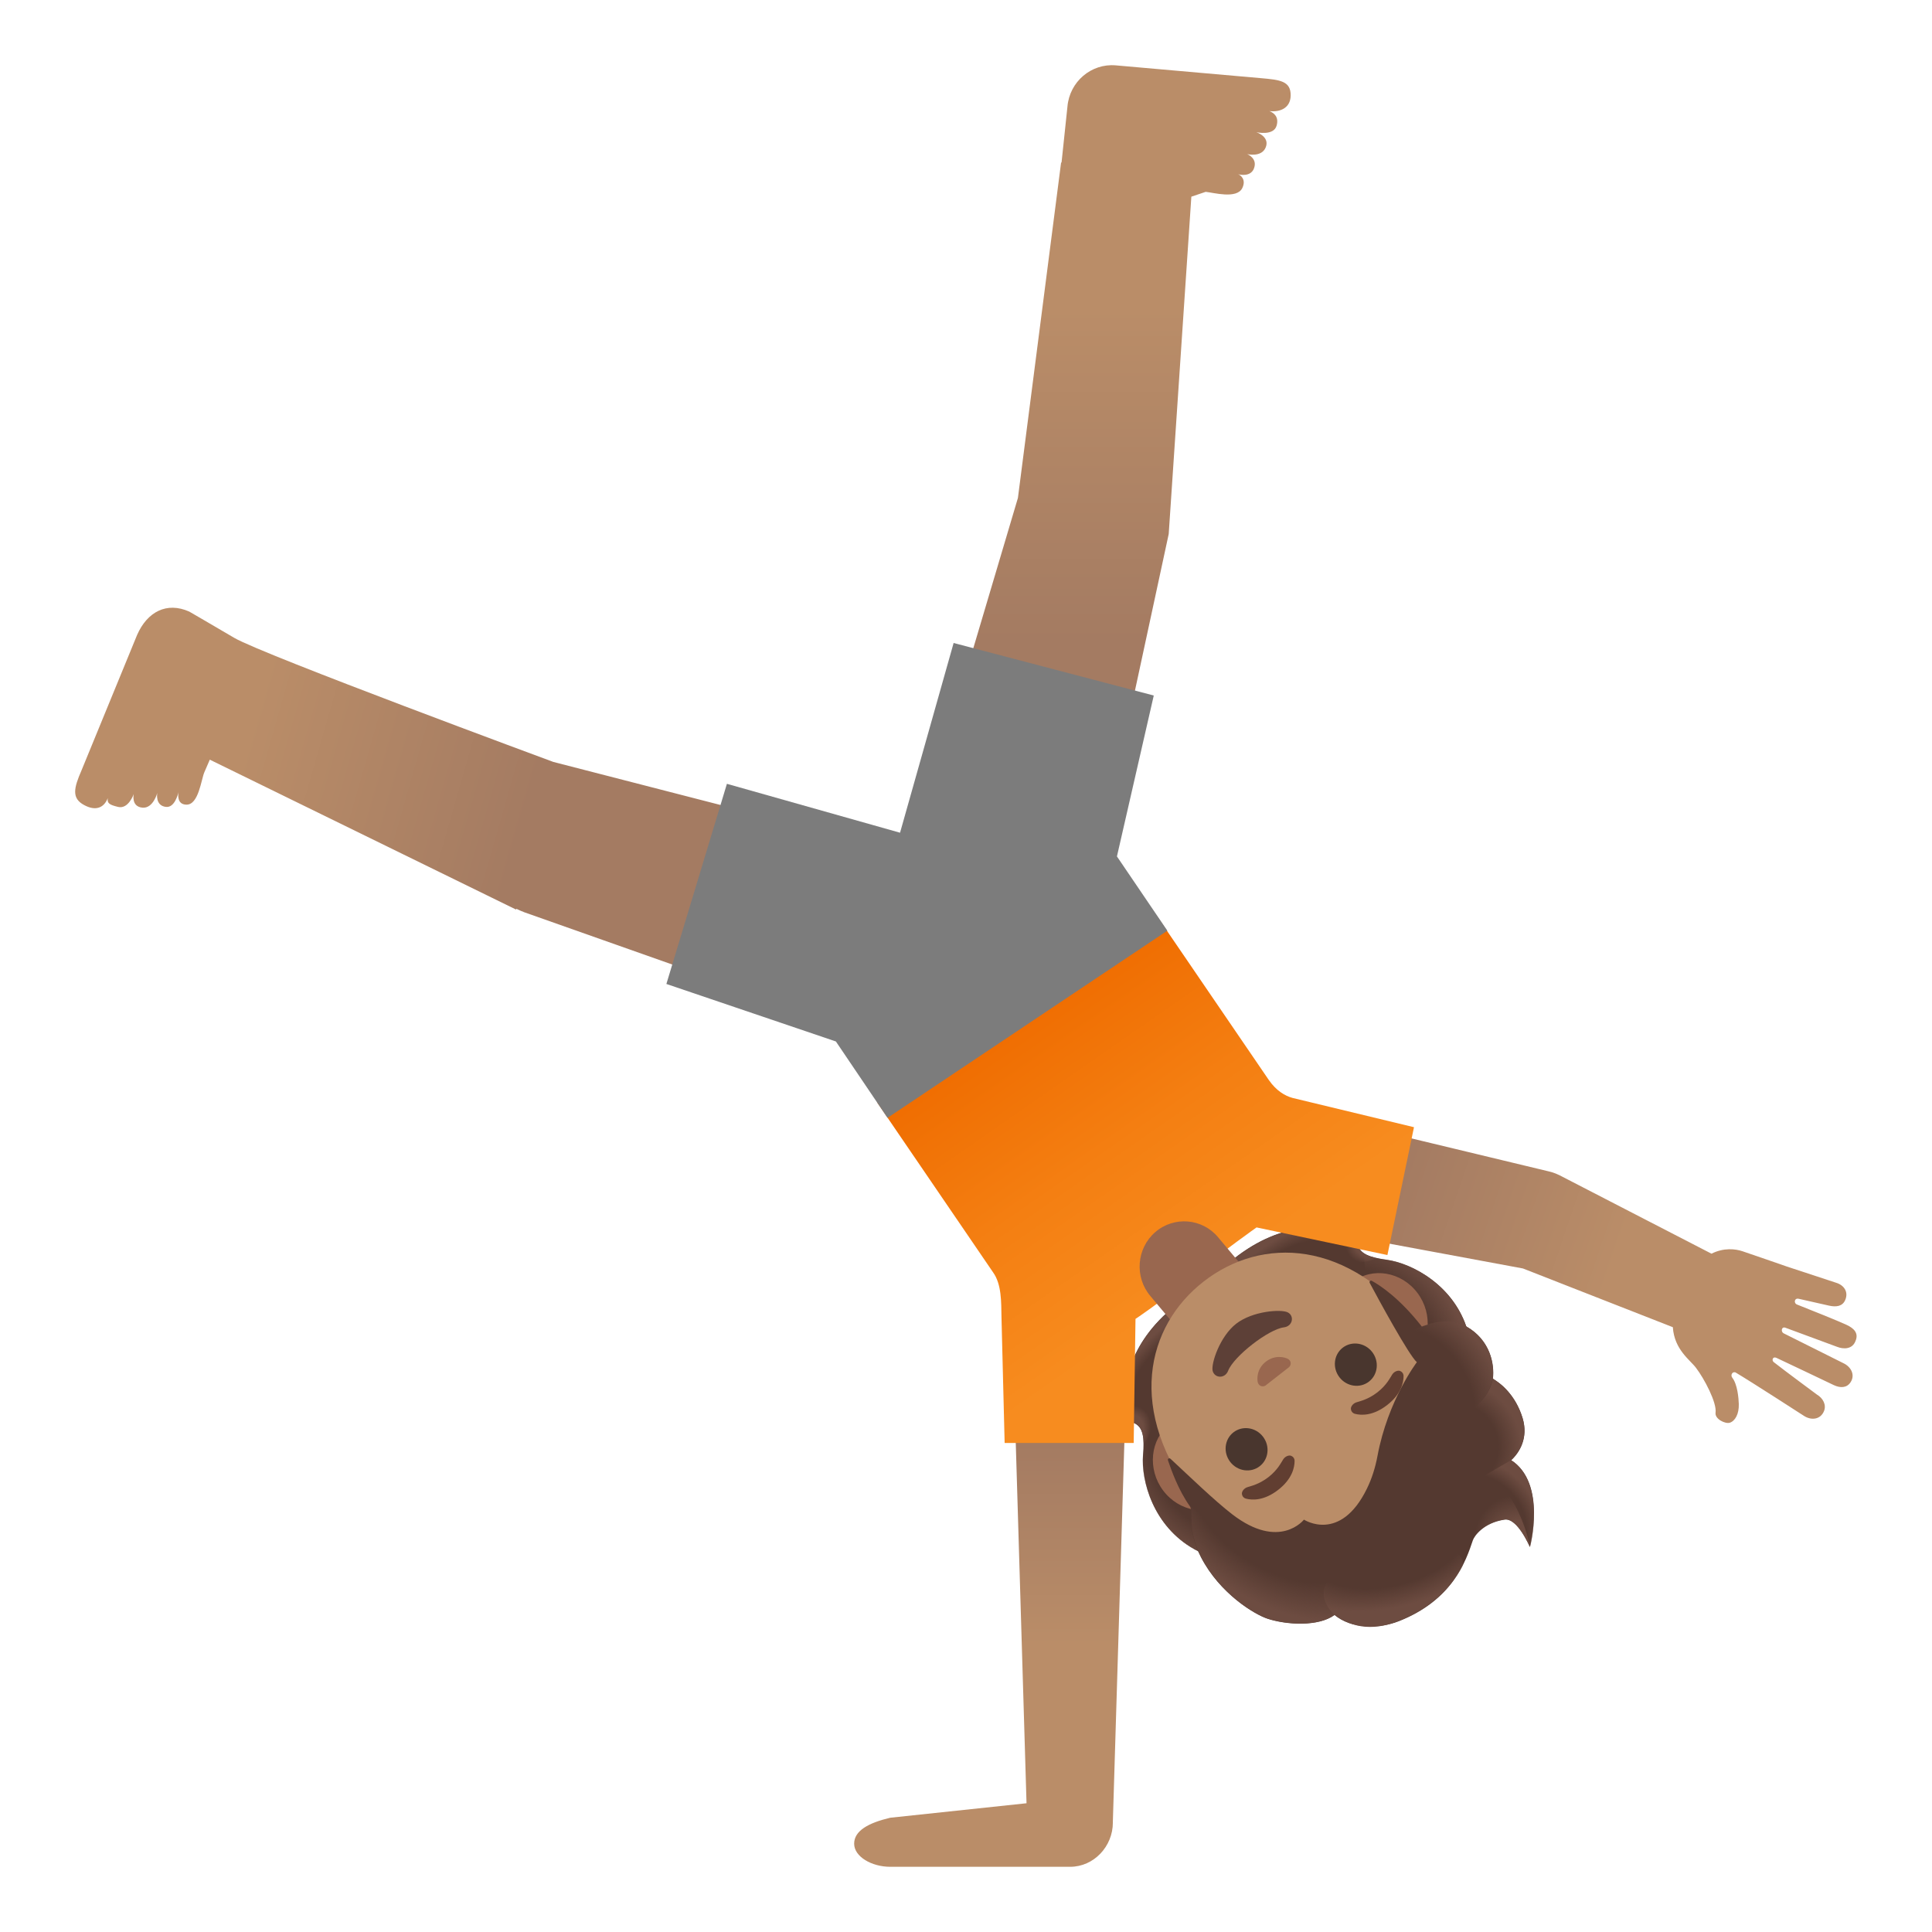
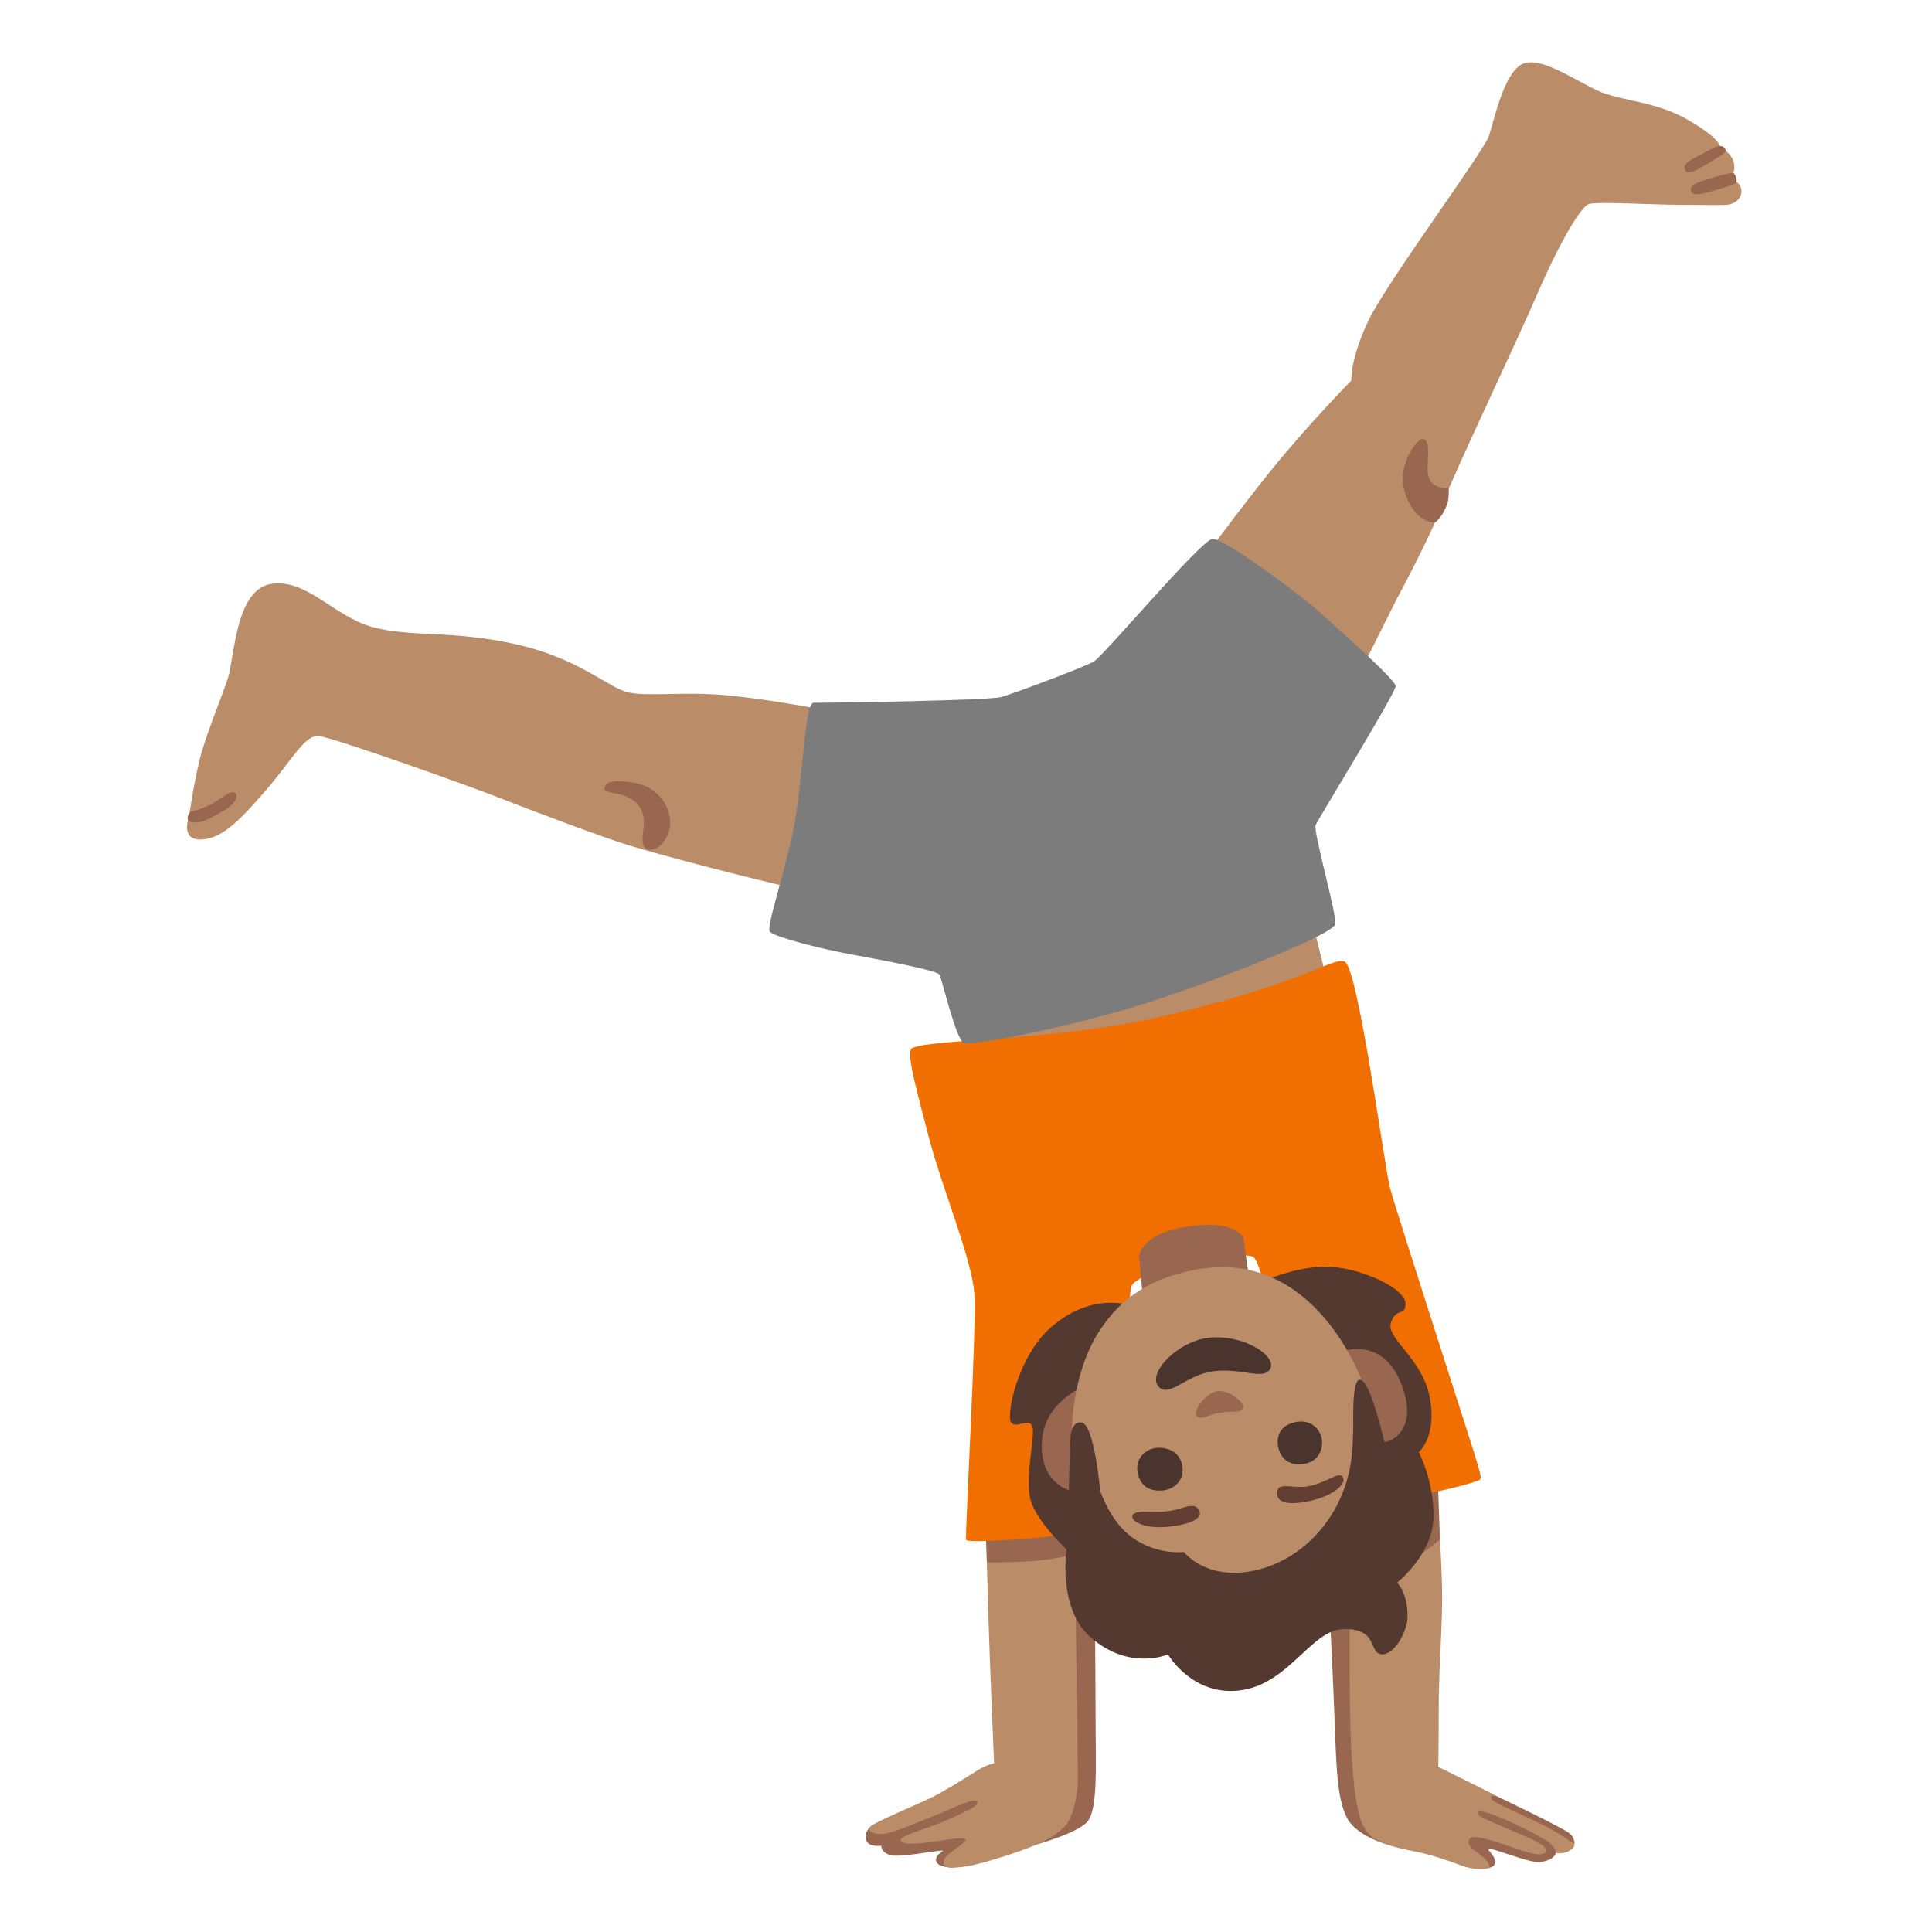
- <svg xmlns="http://www.w3.org/2000/svg" xmlns:xlink="http://www.w3.org/1999/xlink" enable-background="new 0 0 128 128" viewBox="0 0 128 128">
-   <linearGradient id="a">
-     <stop offset=".728" stop-color="#6d4c41" stop-opacity="0" />
-     <stop offset="1" stop-color="#6d4c41" />
-   </linearGradient>
-   <radialGradient id="b" cx="-6792.98" cy="-2314.95" gradientTransform="matrix(-.7809 .6246 -.3068 -.3836 -5936.03 3445.39)" gradientUnits="userSpaceOnUse" r="6.37" xlink:href="#a" />
-   <linearGradient id="c">
-     <stop offset=".663" stop-color="#6d4c41" />
-     <stop offset="1" stop-color="#6d4c41" stop-opacity="0" />
-   </linearGradient>
-   <radialGradient id="d" cx="-6798.66" cy="-2323.34" gradientTransform="matrix(.4426 -.8967 .6652 .3283 4629.34 -5238.67)" gradientUnits="userSpaceOnUse" r="1.88" xlink:href="#c" />
-   <linearGradient id="e">
-     <stop offset=".725" stop-color="#6d4c41" stop-opacity="0" />
-     <stop offset="1" stop-color="#6d4c41" />
-   </linearGradient>
-   <radialGradient id="f" cx="-6797.51" cy="-2314.28" gradientTransform="matrix(.6812 .7321 -.6102 .5677 3299.88 6386.64)" gradientUnits="userSpaceOnUse" r="8.27" xlink:href="#e" />
-   <radialGradient id="g" cx="6963.4" cy="-2315.02" gradientTransform="matrix(.5646 .8254 .6879 -.4706 -2248.87 -6747.28)" gradientUnits="userSpaceOnUse" r="8.27" xlink:href="#e" />
-   <radialGradient id="h" cx="6967.26" cy="-2314.95" gradientTransform="matrix(.7809 -.6246 -.3068 -.3836 -6065.94 3549.3)" gradientUnits="userSpaceOnUse" r="6.37" xlink:href="#a" />
-   <radialGradient id="i" cx="6962.77" cy="-2322.98" gradientTransform="matrix(-.972 .2348 .1742 .7211 7263.47 122.59)" gradientUnits="userSpaceOnUse" r="1.88" xlink:href="#c" />
-   <linearGradient id="j">
-     <stop offset="0" stop-color="#a47b62" />
-     <stop offset=".5" stop-color="#ba8d68" />
-   </linearGradient>
-   <linearGradient id="k" gradientTransform="matrix(1 0 0 -1 0 130)" gradientUnits="userSpaceOnUse" x1="65.6" x2="65.6" xlink:href="#j" y1="34.37" y2="7.57" />
-   <linearGradient id="l" gradientTransform="matrix(1 0 0 -1 0 130)" gradientUnits="userSpaceOnUse" x1="92.11" x2="120.85" xlink:href="#j" y1="49.64" y2="39.87" />
-   <linearGradient id="m" gradientTransform="matrix(1 0 0 -1 -10.55 127.85)" gradientUnits="userSpaceOnUse" x1="90.49" x2="77.92" y1="42.98" y2="61.03">
-     <stop offset="0" stop-color="#f78c1f" />
-     <stop offset=".482" stop-color="#f47f12" />
-     <stop offset="1" stop-color="#ef6c00" />
-   </linearGradient>
-   <linearGradient id="n" gradientTransform="matrix(1 0 0 -1 -10.55 127.85)" gradientUnits="userSpaceOnUse" x1="83.65" x2="83.65" xlink:href="#j" y1="85.3" y2="129.58" />
-   <linearGradient id="o" gradientTransform="matrix(1 0 0 -1 -10.55 127.85)" gradientUnits="userSpaceOnUse" x1="45.37" x2="8.25" xlink:href="#j" y1="73.44" y2="84.04" />
-   <linearGradient id="p">
-     <stop offset=".699" stop-color="#6d4c41" stop-opacity="0" />
-     <stop offset="1" stop-color="#6d4c41" />
-   </linearGradient>
-   <radialGradient id="q" cx="6961.43" cy="-2293.42" gradientTransform="matrix(-.918 -.5838 -.3743 .6453 5617.37 5643.01)" gradientUnits="userSpaceOnUse" r="9.73" xlink:href="#p" />
-   <radialGradient id="r" cx="6951.11" cy="-2282.39" gradientTransform="matrix(-1.0113 .1821 .3234 1.2231 7868.77 1628.74)" gradientUnits="userSpaceOnUse" r="3.16">
-     <stop offset=".58" stop-color="#6d4c41" />
-     <stop offset="1" stop-color="#6d4c41" stop-opacity="0" />
-   </radialGradient>
-   <radialGradient id="s" cx="-557.75" cy="7202.02" gradientTransform="matrix(.9983 -.2831 -.2133 -.5763 2184.91 4094.37)" gradientUnits="userSpaceOnUse" r="7.84" xlink:href="#p" />
-   <radialGradient id="t" cx="6949.43" cy="-2285.86" gradientTransform="matrix(-.7624 .648 .8787 1.0067 7405.33 -2101.55)" gradientUnits="userSpaceOnUse" r="3.21">
-     <stop offset=".702" stop-color="#6d4c41" stop-opacity="0" />
-     <stop offset="1" stop-color="#6d4c41" />
-   </radialGradient>
-   <radialGradient id="u" cx="6947.23" cy="-2285.84" gradientTransform="matrix(.9228 -.4119 -.4638 -.9013 -7374.82 897.03)" gradientUnits="userSpaceOnUse" r="4.39">
-     <stop offset=".66" stop-color="#6d4c41" stop-opacity="0" />
-     <stop offset="1" stop-color="#6d4c41" />
-   </radialGradient>
-   <radialGradient id="v" cx="6947.58" cy="-2294.49" gradientTransform="matrix(-.8531 .5298 .854 1.2698 7980.81 -675.49)" gradientUnits="userSpaceOnUse" r="4.61">
-     <stop offset=".598" stop-color="#6d4c41" stop-opacity="0" />
-     <stop offset="1" stop-color="#6d4c41" />
-   </radialGradient>
-   <path d="m75.11 94.27c.65.27.71 1.03.62 2.1-.14 1.7.65 4.73 3.39 6.26 0 .02.5.25.5.27l.4-.29c.14-.08 4.33-3.42 8.52-6.77s8.37-6.71 8.47-6.82c0 0 .23-.87.22-.87-.89-3.01-3.68-4.45-5.37-4.69-1.06-.15-1.79-.37-1.92-1.06-.12-.68.59-1.36.59-1.36s-.56-.34-1.19-.26c-.58.08-1.11.41-1.46.67 0 0-2.75-.76-6.17 1.97l-1.9 1.52-1.9 1.52c-3.42 2.73-3.28 5.59-3.28 5.59-.33.28-.77.72-.97 1.27-.22.6-.01 1.22-.01 1.22s.83-.53 1.46-.27z" fill="#543930" />
-   <path d="m79.82 84.94 1.61 2.01-5.69 5.34-1.1-.24s-.14-2.86 3.28-5.59z" fill="url(#b)" />
-   <path d="m75.36 92.92c2.02.65.41 2.78.41 2.78 0-.72-.14-1.22-.65-1.43-.63-.26-1.45.28-1.45.28s.29-1.76 1.69-1.63z" fill="url(#d)" />
-   <path d="m79.12 102.64c-2.66-1.48-3.53-4.5-3.4-6.17.02-.23.13-1.15-.08-1.65 0 0 4.29 1.21 6.23 2.38.39.24.78.49 1.08.84.22.26.44.61.47.96.03.43-4 3.79-4 3.79-.01 0-.3-.15-.3-.15z" fill="url(#f)" />
-   <path d="m97.23 88.15c-.86-2.92-3.62-4.43-5.27-4.67-.23-.03-1.15-.13-1.6-.44 0 0 .23 4.45.96 6.6.15.43.31.87.58 1.24.2.28.5.56.83.67.41.13.57-.12.89-.38.61-.49 3.42-2.48 3.62-2.64.01-.02-.01-.38-.01-.38z" fill="url(#g)" />
-   <path d="m79.81 84.95 1.61 2.01 6.46-4.38.01-1.12s-2.75-.76-6.17 1.97z" fill="url(#h)" />
-   <path d="m88.57 82.35c.19 2.11 2.63 1.01 2.63 1.01s0 0 0 0c-.7-.15-1.16-.41-1.26-.95-.12-.68.59-1.36.59-1.36s-1.78-.09-1.96 1.3z" fill="url(#i)" />
-   <path d="m74.61 91.68h-7.43l.83 27.79-9.03.96c-1.44.34-2.39.86-2.39 1.72s1.16 1.53 2.39 1.53h11.92c1.57 0 2.83-1.35 2.83-2.93v-.07z" fill="url(#k)" />
-   <path d="m122.35 87.78c-.39-.19-2.64-1.1-3.29-1.35-.24-.09-.18-.46.12-.38l1.99.45c.49.11.9.05 1.08-.37.23-.53-.07-.99-.62-1.15l-3.25-1.07s-2.07-.72-2.93-1.01c-.47-.16-1.25-.25-2.06.16l-9.88-5.1c-.28-.15-.57-.28-.89-.35l-16.77-4.03c-2.01-.43-4.06.87-4.48 2.9s.82 4.03 2.78 4.45l16.75 3.11 9.93 3.89c.1 1.5 1.15 2.17 1.54 2.7.54.71 1.38 2.29 1.29 2.96-.06.43.65.76.94.67.35-.11.62-.57.6-1.24-.01-.38-.09-1.31-.43-1.74-.14-.18.01-.41.18-.36h.02c1 .59 4.57 2.9 4.57 2.9.49.3 1.07.22 1.3-.32.18-.42-.06-.87-.47-1.11 0 0-2.19-1.62-2.86-2.15-.14-.11-.07-.39.18-.28s3.81 1.81 3.81 1.81c.43.2.86.19 1.11-.2.31-.48.03-1.02-.49-1.26l-3.96-1.98c-.19-.11-.13-.47.14-.36 0 0 2.98 1.1 3.41 1.26.43.17 1.01.17 1.22-.38.23-.53-.11-.85-.58-1.07z" fill="url(#l)" />
-   <path d="m85.63 72.74c-.5-.14-1.07-.47-1.57-1.19l-7.44-10.9-18.5 12.4 7.67 11.24c.58.8.54 2.01.56 2.93l.21 8.38h8.55l.12-8.22s1.47-.96 3.69-2.77 4.33-3.29 4.33-3.29l8.67 1.83 1.76-8.47z" fill="url(#m)" />
-   <path d="m85.51 6.34c.02-.97-.7-1.05-1.95-1.16l-9.64-.85c-1.62-.14-3.06 1.08-3.2 2.74l-.39 3.7h-.03l-2.86 22.22-6.74 22.7 11.69 3.07 5.04-23.38 1.5-22.35.95-.32c.51.05 2.05.49 2.42-.24.29-.58-.12-.88-.28-.93.17.05.83.17 1.05-.36.28-.69-.44-.97-.44-.97s.94.23 1.22-.43c.31-.72-.61-1.02-.61-1.02s1.15.26 1.34-.44c.16-.57-.17-.84-.48-.96.7.08 1.39-.19 1.41-1.02z" fill="url(#n)" />
-   <path d="m36.66 50.48s-19.27-7.12-21.14-8.22-2.98-1.74-2.98-1.74c-1.5-.67-2.78.02-3.45 1.53l-3.69 8.99c-.51 1.17-.67 1.85.18 2.3.72.39 1.29.22 1.56-.46-.05.34.11.44.68.58.69.17 1.04-.85 1.04-.85s-.19.83.58.9c.71.06.98-.97.98-.97s-.16.84.58.92c.56.06.79-.81.83-1-.03.17-.12.84.52.85.81.02.98-1.67 1.19-2.15l.36-.83 20.29 9.93.02-.05c.16.07.3.15.47.2v.01l22.31 7.88 3.47-11.69c-.02 0-23.77-6.12-23.8-6.13z" fill="url(#o)" />
-   <path d="m76.54 81.63c1.24-1.07 3.11-.92 4.16.34l1.76 2.1-4.49 3.89-1.76-2.1c-1.06-1.26-.91-3.16.33-4.23z" fill="#99674f" />
-   <path d="m81.36 99.47 1.63-1.27 8.84-6.86 1.63-1.27c1.31-1.01 1.51-3 .45-4.41s-2.99-1.74-4.3-.72l-1.63 1.27-8.84 6.86-1.63 1.27c-1.31 1.01-1.51 3-.45 4.41s2.99 1.74 4.3.72z" fill="#99674f" />
-   <path d="m77.34 61.66-3.34-4.92 2.44-10.66-13.26-3.48-3.55 12.57-11.47-3.24-4.01 13.26 11.23 3.81 3.42 5.06z" fill="#7c7c7c" />
-   <path d="m79.75 84.9c-3.82 2.97-5.16 8.57-.47 14.6 3.76 4.84 8.99 5.38 12.32 4.28.79-.26 1.48-.62 2.01-1.03s1.04-.99 1.49-1.68c1.9-2.95 2.68-8.15-1.09-13-4.69-6.05-10.44-6.14-14.26-3.17z" fill="#ba8d68" />
-   <path d="m81.37 90.81c.38-.96 2.67-2.74 3.69-2.87.59-.07.71-.76.26-.99-.44-.23-2.34-.09-3.42.75s-1.67 2.63-1.56 3.12c.13.5.82.54 1.03-.01z" fill="#5d4037" />
-   <path d="m83.77 91.83c.03-.01.06-.02.08-.04l1.55-1.21c.02-.02.04-.04.06-.07.1-.17.06-.37-.13-.48-.19-.1-.83-.3-1.46.18-.62.48-.59 1.16-.54 1.37.06.22.26.31.44.25z" fill="#99674f" />
-   <ellipse cx="89.82" cy="90.41" fill="#49362e" rx="1.37" ry="1.42" transform="matrix(.7897 -.6135 .6135 .7897 -36.57 74.12)" />
-   <ellipse cx="82.59" cy="96.02" fill="#49362e" rx="1.37" ry="1.42" transform="matrix(.7897 -.6135 .6135 .7897 -41.54 70.86)" />
-   <path d="m89.77 93.67c.42.11 1.2.14 2.13-.58s1.09-1.49 1.09-1.92c0-.19-.13-.31-.26-.35-.12-.03-.35.03-.49.24s-.36.7-.99 1.19c-.63.48-1.15.58-1.39.66s-.36.29-.36.41c0 .15.09.3.27.35z" fill="#613e31" />
-   <path d="m82.55 99.29c.42.11 1.2.14 2.13-.58s1.09-1.49 1.09-1.92c0-.19-.13-.31-.26-.35-.12-.03-.35.03-.49.24s-.36.7-.99 1.19c-.63.48-1.15.58-1.39.66s-.36.29-.36.41c0 .14.08.3.27.35z" fill="#613e31" />
-   <path d="m83.99 107.25c1.23.4 3.34.54 4.43-.25 1.09.92 2.92.93 4.25.41 3.57-1.4 4.45-3.98 4.91-5.36.1-.29.71-1.16 2.1-1.37.87-.13 1.68 1.82 1.68 1.82s1.14-4.24-1.24-5.75c.58-.54 1.14-1.5.76-2.79-.46-1.53-1.44-2.3-1.97-2.61.11-.93-.13-2.51-1.74-3.45-1.21-.71-2.97-.01-2.97-.01-1.47-1.88-2.75-2.72-3.31-3.03-.1-.05-.19.04-.14.14.57 1.07 2.58 4.77 3.12 5.25 0 0-1.92 2.51-2.61 6.22-.14.75-.37 1.49-.7 2.16-1.77 3.62-4.17 2.05-4.17 2.05s-1.61 2.07-4.76-.36c-1.18-.91-2.87-2.55-4.08-3.67-.08-.08-.21 0-.17.1.23.66.68 1.96 1.45 3.04.27.38-.2 1.58.74 3.39 1.24 2.39 3.53 3.78 4.42 4.07z" fill="#543930" />
-   <path d="m78.83 99.74c.27.38-.2 1.58.74 3.39.1.19.21.38.32.57 1.28 2.08 3.29 3.28 4.11 3.54 1.14.37 3.03.52 4.16-.09.09-.06.18-.12.27-.18 0 0-.49-.42-.64-.96-.2-.7.17-1.22.17-1.22-4.86-.57-6.65-2.97-9.13-5.05z" fill="url(#q)" />
-   <path d="m97.27 102.89c.12-.31.22-.6.31-.85.1-.29.71-1.16 2.1-1.37.85-.13 1.65 1.78 1.68 1.81-.05-.57-1.47-5.75-3.89-3.99-1.04.76-.84 2.19-.52 3.27.12.39.28.98.32 1.13z" fill="url(#r)" />
-   <path d="m93.03 107.25c-1.91.85-3.39.64-4.61-.26-.36-.27-3.12-3.25 5.33-4.37 3.14-.42 3.3.86 3.14 1.15-.61 1.14-1.72 2.53-3.86 3.48z" fill="url(#s)" />
-   <path d="m101.36 102.48s0-.01.01-.02c.12-.25.97-4.31-1.26-5.73l-1.87 1.1c2.81.35 3.12 4.66 3.12 4.65z" fill="url(#t)" />
-   <path d="m98.96 97.41 1.15-.68c.04-.03.16-.16.22-.23.49-.56.88-1.44.54-2.55-.37-1.19-1.03-1.93-1.57-2.34-.18-.14-.4-.28-.4-.28s-.05.93-1.2 1.96z" fill="url(#u)" />
-   <path d="m98.91 91.25c.08-.89-.18-2.51-1.81-3.4-1.23-.67-2.92.02-2.92.02s-.34.14-.48.25l3.99 5.18c.63-.54 1.06-1.25 1.19-1.88 0-.01.04-.17.03-.17z" fill="url(#v)" />
+ <svg xmlns="http://www.w3.org/2000/svg" viewBox="0 0 128 128">
+   <g fill="#99674f">
+     <path d="m95.55 120.84 2.12 2.6.68.37s.59-.05.68-.3c.17-.46-.48-.9-.41-1s.9.22 1.89.53 1.4.42 1.97.23.6-.51.6-.51l.43-.34.79-.22s.11-.4-.35-.76c-.51-.4-4.88-2.48-4.88-2.48l-4.87-.32-1.71-6.03 1.6-6.45 1.31-4.15-.15-4.25-4.39.98-2.74 8.51s.24 4.87.33 7.45.18 4.73.86 5.86 2.65 1.66 2.65 1.66l3.6-1.37z" />
+     <path d="m59.46 120.46-1.71.51s-.52.34-.37.92c.14.53 1 .39 1 .39s-.02.53.75.65 3.4-.44 3.34-.3c-.03.06-.55.27-.44.69s1.12.42 1.12.42l3.78-3.94-2.14-1.87-5.32 2.55z" />
+     <path d="m68.7 106.26-3.32-2.76-.11-3.1 7.23.06s.09 12.3.09 14.35.14 4.94-.5 5.82-3.99 1.73-3.99 1.73l.58-16.1z" />
+   </g>
+   <g fill="#ba8d68">
+     <path d="m95.39 102.01s-1.31 1.03-2.65 2.06-3.32 2.12-3.32 2.12-.07 7.26.14 10.3c.27 3.87.67 4.8 1.52 5.33s2.04.71 2.89.89 2.12.6 2.83.88 1.7.31 1.84.14-.14-.56-.84-1.05c-.42-.29-.63-.6-.41-.88s1.61.17 2.6.52 2.42.86 2.42.25c0-.48-1.97-1.13-2.79-1.52s-1.89-.69-1.69-1.02 4.21 1.57 4.81 2.13c.35.33.35.6.35.6s.36.09.74-.07c.53-.22.48-.5.48-.5s-.7-.56-1.87-1.17c-1.52-.78-3.42-1.55-3.58-1.78-.26-.39.21-.3.21-.3l-3.78-1.88s.03-1.35.03-4.04.28-5.59.22-7.87-.15-3.15-.15-3.15z" />
+     <path d="m65.38 103.51s1.41.02 2.84-.07 2.99-.45 2.99-.45.2 13.69.2 14.85-.35 2.67-.88 3.18c-.44.43-.84.71-1.57 1.06-1.05.51-3.9 1.41-4.85 1.56-.89.14-1.61.18-1.61-.26 0-.55 1.51-1.22 1.47-1.5-.05-.4-4.1.73-4.3.04-.08-.3 1.7-.73 3.13-1.36 1.12-.5 2.14-.94 1.95-1.2-.21-.28-1.37.34-2.68.87-1.38.56-2.8 1.16-3.37 1.25-.82.13-1.27-.18-1.05-.45s2.7-1.3 3.84-1.83 3.02-1.76 3.32-1.94c.6-.36 1.05-.43 1.05-.43s-.29-6.81-.35-8.95-.13-4.38-.13-4.38z" />
+     <path d="m66.35 61.88-1.18 9.5 23.05-5.17-1.7-6.88-1.77-9.63 5.76-5.96 2.03-4.06s2.21-4.08 2.99-6.19 5.04-11.01 6.39-14.17c1.1-2.57 2.74-5.65 3.37-5.81s4.4.06 6.01.06 2.57.03 3.08 0 1.05-.39.99-.99-.72-.66-.72-.66.51-.78.09-1.47-.93-.6-.93-.6.75-.24-1.67-1.73c-2.42-1.5-4.7-1.35-6.37-2.15s-3.89-2.36-5.02-1.67-1.76 3.62-2.09 4.67-6.76 9.69-7.99 12.26-1.14 3.98-1.14 3.98-2.93 2.99-5.29 5.92-4.55 5.94-4.55 5.94l-8.68 12.24-16.69-2.33s-3.5-.67-6.25-.92-5.05.09-6.38-.17-3.23-2.24-7.48-3.2-7.06-.45-9.58-1.16-4.34-3.23-6.69-2.84-2.41 4.93-2.84 6.24-1.47 3.77-1.87 5.39-.71 3.8-.71 3.8-.62 1.56.82 1.5 2.64-1.39 4.25-3.23 2.58-3.69 3.49-3.63 10.12 3.35 12.19 4.17 6.52 2.49 8.34 3.06 7.78 2.14 11.53 2.99 13.21 2.92 13.21 2.92z" />
+   </g>
+   <path d="m64.55 85.71c-.12-2.18-2.14-7.03-2.98-10.25s-1.39-5.16-1.24-5.9 9.29-.52 16.39-2.16c9.9-2.28 11.47-3.99 12.36-3.69s2.63 13.53 3.02 15.02 5.65 17.7 5.8 18.29.3.94.1 1.04-1.53.53-3.53.9c-1.87.35-8.23-.3-8.23-.3s-2.18-14.63-3.2-15.38c-.4-.29-3.62.06-3.62.06s-3.98 1.03-4.43 1.82-.27 15.79-.27 15.79-4.51.83-6.55.98-4.06.25-4.16.1.69-13.79.55-16.32z" fill="#f06f00" />
+   <path d="m53.91 46.56c-.59 0-.71 4.88-1.26 7.94s-1.92 6.9-1.64 7.23 3.18 1.1 5.53 1.53 5.53 1.04 5.7 1.31 1.1 4.38 1.64 4.55 7.61-1.15 12.98-2.96 11.5-4.33 11.61-4.93-1.48-6.19-1.31-6.57 5.31-8.76 5.31-9.2-4.22-4.16-5.2-5.04-6.19-4.82-6.96-4.71-7.18 7.72-7.83 8.11-5.37 2.14-6.14 2.36-10.63.38-12.44.38z" fill="#7c7c7c" />
+   <path d="m75.29 86.61s-2.7-1.23-5.63 1.3c-2.25 1.94-3.04 5.94-2.66 6.35s1.19-.38 1.4.27-.61 3.69-.03 5.12 2.29 3 2.29 3-.59 3.9 1.57 5.8c2.59 2.29 5.15 1.16 5.15 1.16s1.37 2.35 4.03 2.42c3.79.1 5.29-4.06 7.61-4.1s1.64 1.57 2.49 1.67 1.71-1.5 1.74-2.39c.06-1.63-.68-2.36-.68-2.36s2.34-1.86 2.4-4.28-.97-4.36-.97-4.36 1.23-1.02.72-3.65-2.94-3.89-2.56-4.95.96-.34.96-1.26-2.73-2.29-4.98-2.42-4.88 1.13-4.88 1.13l-7.95 1.54z" fill="#543930" />
+   <g fill="#99674f">
+     <path d="m94.25 29.09c-.4-.03-1.74 1.78-1.17 3.55s1.67 1.98 1.91 1.98.7-.64.91-1.29c.11-.33.08-1.01.08-1.01s-1.17.16-1.37-.89c-.14-.7.28-2.3-.36-2.34z" />
+     <path d="m40.04 52.21c-.02.34.55.25 1.21.47 1.49.5 1.41 1.57 1.4 2.07-.01.35-.31 1.4.31 1.54s1.42-.76 1.44-1.74-.66-2.33-2.25-2.66c-.7-.14-2.05-.32-2.09.32z" />
+     <path d="m113.91 9.66c-.2 0-.99.47-1.45.7-.28.14-1 .47-.83.88.17.43.88-.04 1.35-.31s1.19-.71 1.31-.85-.04-.43-.38-.42z" />
+     <path d="m113.4 11.8c-.48.16-1.49.35-1.37.83s1.07.12 1.63-.04 1.3-.37 1.38-.51-.08-.61-.22-.62c-.27 0-.98.18-1.42.33z" />
+     <path d="m13.88 53.34c-.67.31-.94.37-1.17.41s-.55.74.12.74.78-.14 1.56-.53 1.46-.96 1.23-1.37-1.13.47-1.74.76z" />
+     <path d="m78.68 81.26c-2.51.37-3.15 1.46-3.21 1.98l.25 2.74 6.99-1.61-.34-2.4c-.34-.49-1.26-1.07-3.69-.71z" />
+     <path d="m72.28 91.65s-3.19.99-3.26 4.03c-.07 2.88 2.23 3.17 2.23 3.17z" />
+     <path d="m91.74 95.52c.31.08 2.34-.76 1.07-3.9s-3.93-2.07-3.93-2.07.6 1.38 1.25 2.82c.7 1.53 1.45 3.11 1.61 3.15z" />
+   </g>
+   <path d="m89.62 95.7c.07-2.99.27-3.13.38-3.49.07-.23.33-.48.33-.48s-3.07-9.04-10.99-7.63c-3.69.66-5.44 2.39-6.6 4.24-1.72 2.75-1.72 6.33-1.72 6.33s.65-.36.83.15.65 4.97 2.92 6.85c1.7 1.41 3.67 1.15 3.67 1.15s1.47 1.96 4.77 1.21c3.46-.79 6.29-4.14 6.4-8.34z" fill="#ba8d68" />
+   <path d="m80.82 93.6c.88-.16 1.26.07 1.52-.29.24-.33-.99-1.33-1.79-1.12s-1.61 1.44-1.23 1.66.59-.08 1.49-.25z" fill="#99674f" />
+   <path d="m88.93 97.82c-.29-.31-.97.38-2.2.64-1.01.21-2.01-.31-2.11.35-.11.78.77.95 2.26.61s2.44-1.18 2.05-1.6z" fill="#613e31" />
+   <path d="m79.04 99.78c-.54-.04-.7.23-1.75.35-.98.11-2.01-.12-2.24.23s.63.94 2.26.8c1.47-.13 2.13-.51 2.18-.83s-.23-.54-.45-.56z" fill="#613e31" />
+   <g fill="#49352e">
+     <path d="m86.4 96.99c1.07-.18 1.32-1.17 1.14-1.8s-.79-1.16-1.72-.97-1.28.85-1.14 1.62.73 1.32 1.72 1.15z" />
+     <path d="m77.01 98.75c.85-.07 1.51-.76 1.31-1.7-.23-1.05-1.27-1.2-1.8-1.11-.77.14-1.28.79-1.16 1.56.14.87.7 1.32 1.65 1.25z" />
+     <path d="m80.22 88.62c-2.11.14-4.32 2.39-3.43 3.28.71.71 1.82-.85 3.67-1.06s3.28.63 3.7-.16-1.57-2.22-3.94-2.07z" />
+   </g>
+   <g fill="#543930">
+     <path d="m70.8 99.24s.08-3.49.12-3.99.2-1.05.71-1.01c.91.06 1.3 4.93 1.3 4.93l-2.13.08z" />
+     <path d="m91.82 95.99s-1.01-4.7-1.75-4.58-.27 5.63-.27 5.63z" />
+   </g>
</svg>
